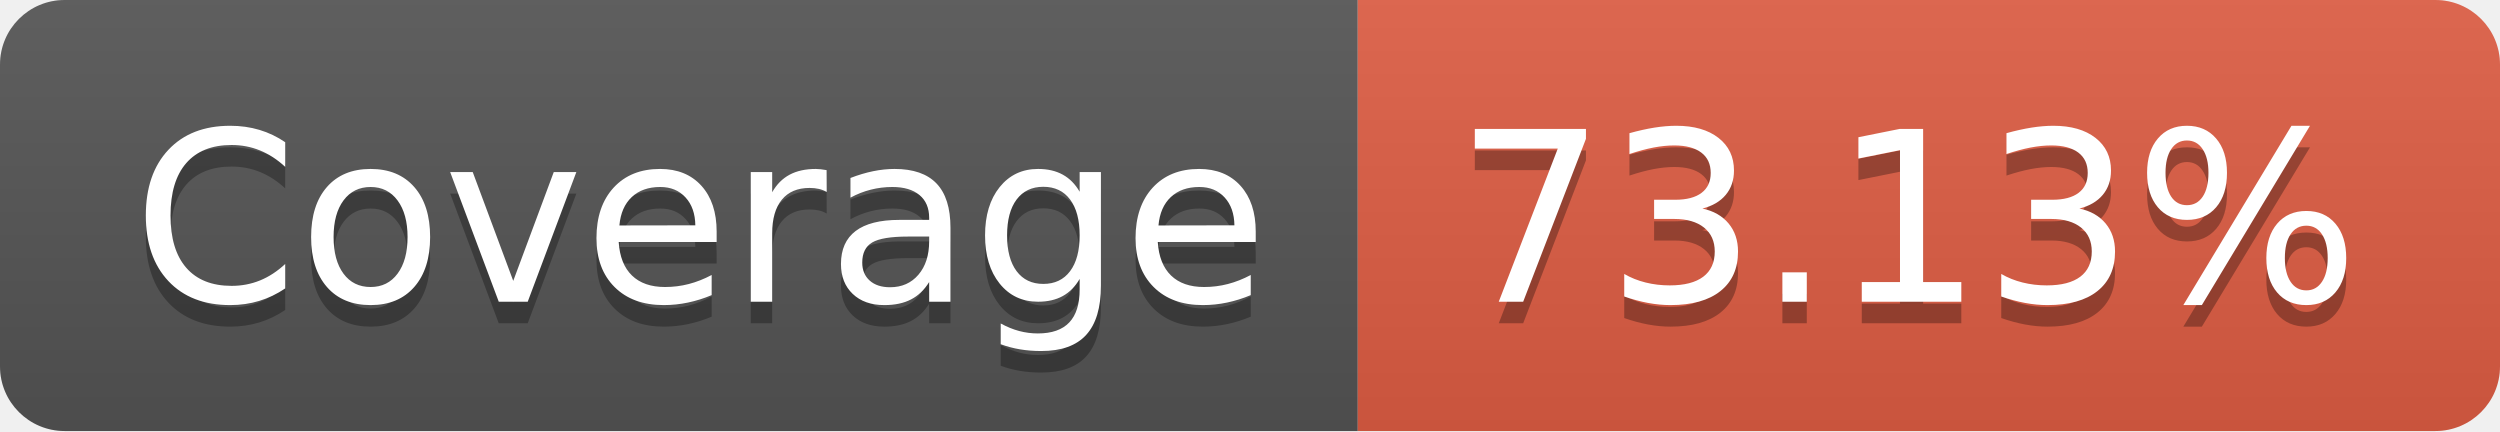
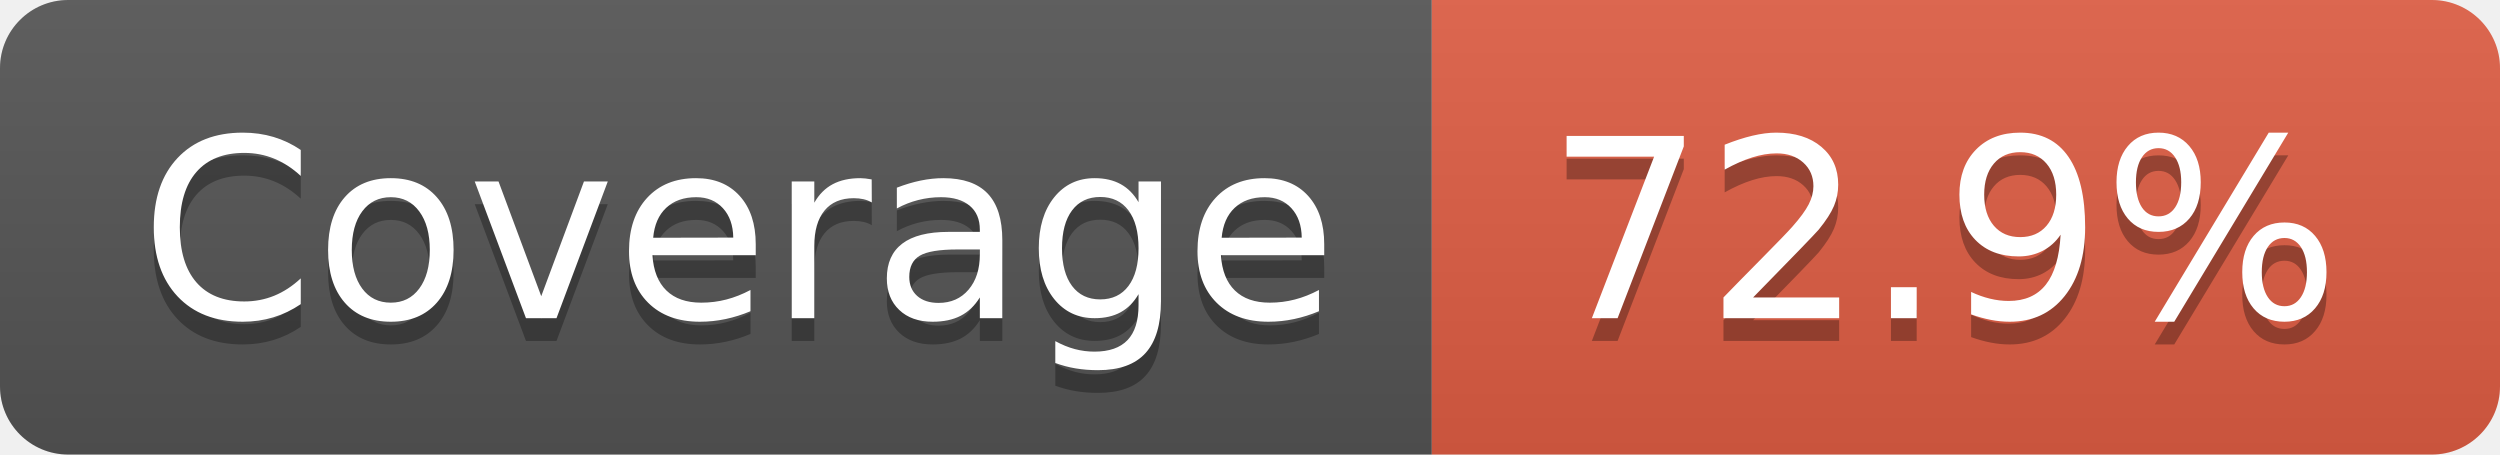
- <svg xmlns="http://www.w3.org/2000/svg" width="116" height="20" role="img" aria-label="Coverage: 73.13%">
+ <svg xmlns="http://www.w3.org/2000/svg" width="110" height="20" role="img" aria-label="Coverage: 72.9%">
  <linearGradient id="s" x2="0" y2="100%">
    <stop offset="0" stop-color="#bbb" stop-opacity=".1" />
    <stop offset="1" stop-opacity=".1" />
  </linearGradient>
  <clipPath id="r">
-     <rect width="116" height="20" rx="3" fill="#fff" />
+     <rect width="110" height="20" rx="3" fill="#fff" />
  </clipPath>
  <g clip-path="url(#r)">
    <rect width="63" height="20" fill="#555" />
-     <rect x="63" width="53" height="20" fill="#e05d44" />
-     <rect width="116" height="20" fill="url(#s)" />
+     <rect x="63" width="47" height="20" fill="#e05d44" />
+     <rect width="110" height="20" fill="url(#s)" />
  </g>
  <g fill="#fff" text-anchor="middle" font-family="Verdana,Geneva,DejaVu Sans,sans-serif" text-rendering="geometricPrecision" font-size="110">
    <text aria-hidden="true" x="325" y="150" fill="#010101" fill-opacity=".3" transform="scale(.1)" textLength="530">Coverage</text>
    <text x="325" y="140" transform="scale(.1)" fill="#fff" textLength="530">Coverage</text>
-     <text aria-hidden="true" x="885" y="150" fill="#010101" fill-opacity=".3" transform="scale(.1)" textLength="430">73.13%</text>
-     <text x="885" y="140" transform="scale(.1)" fill="#fff" textLength="430">73.13%</text>
+     <text aria-hidden="true" x="855" y="150" fill="#010101" fill-opacity=".3" transform="scale(.1)" textLength="370">72.9%</text>
+     <text x="855" y="140" transform="scale(.1)" fill="#fff" textLength="370">72.9%</text>
  </g>
</svg>
